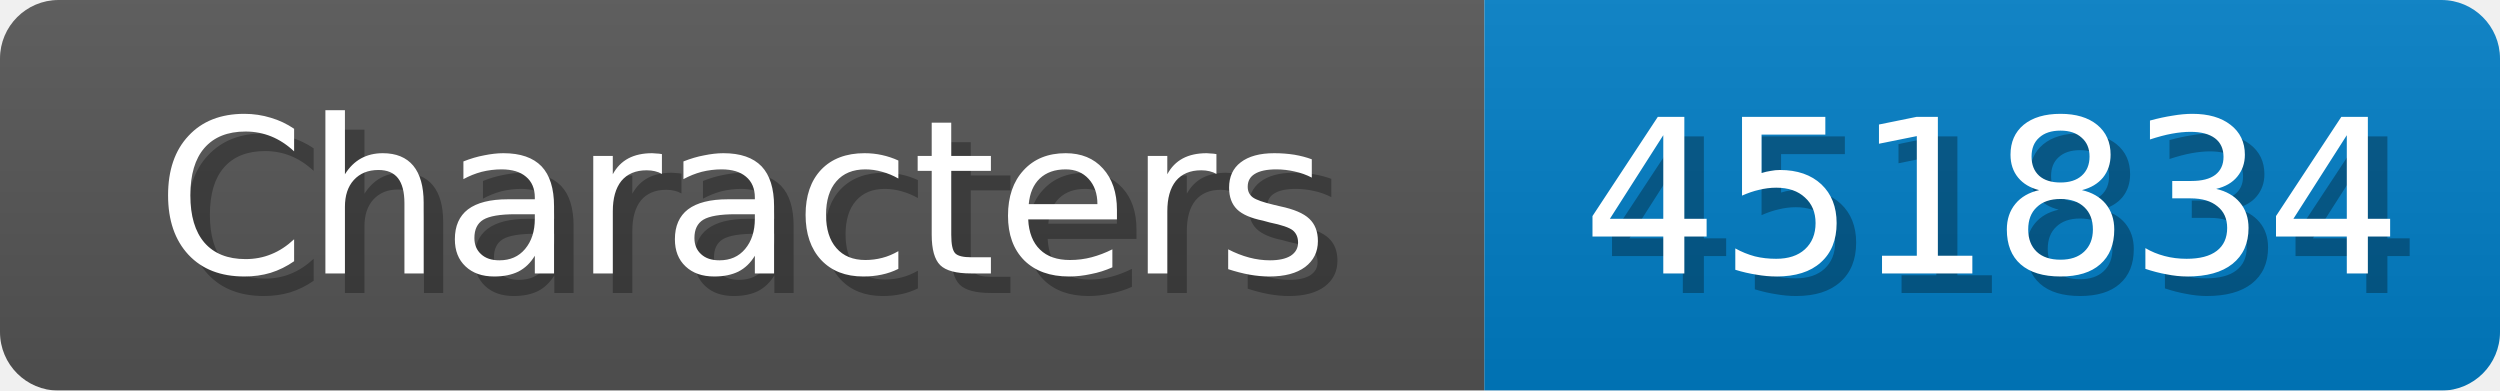
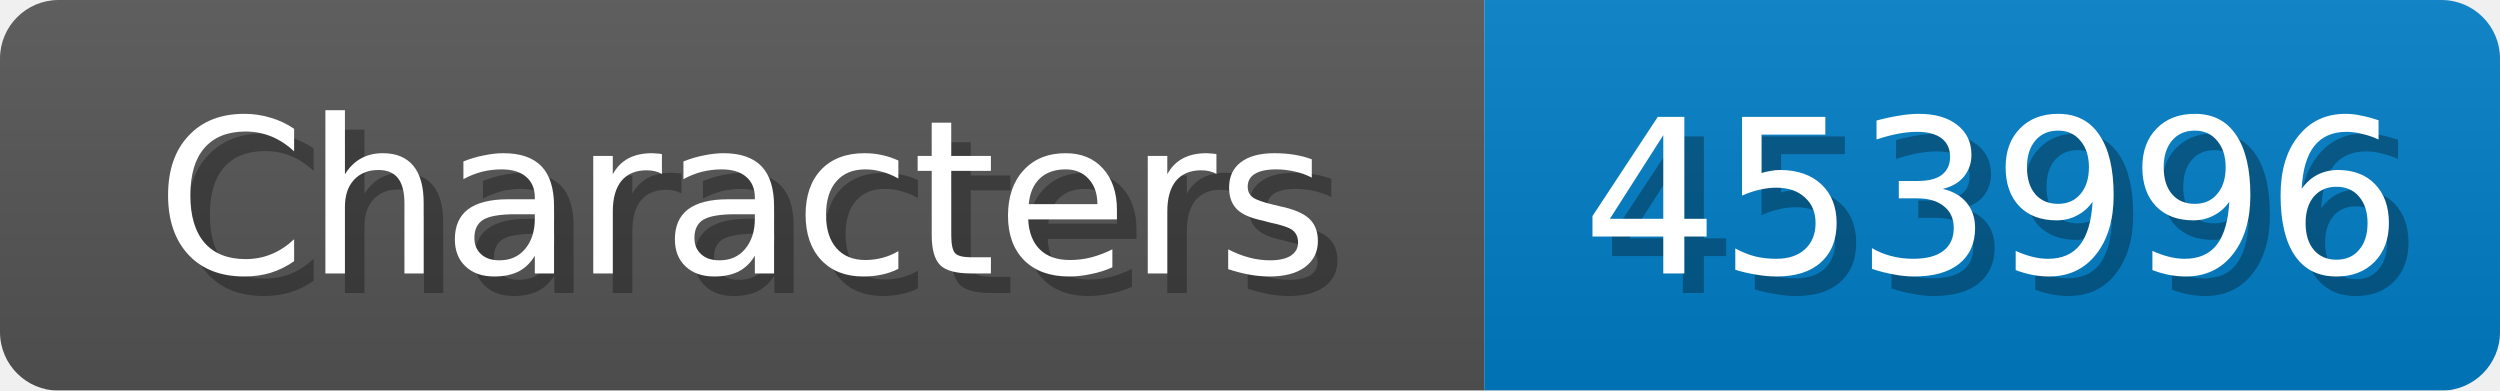
<svg xmlns="http://www.w3.org/2000/svg" width="128" height="20">
  <linearGradient id="b" x2="0" y2="100%">
    <stop offset="0" stop-color="#bbb" stop-opacity=".1" />
    <stop offset="1" stop-opacity=".1" />
  </linearGradient>
  <mask id="anybadge_1">
    <rect width="128" height="20" rx="3" fill="#fff" />
  </mask>
  <g mask="url(#anybadge_1)">
    <path fill="#555" d="M0 0h76v20H0z" />
    <path fill="#007ec6" d="M76 0h52v20H76z" />
    <path fill="url(#b)" d="M0 0h128v20H0z" />
  </g>
  <g fill="#fff" text-anchor="middle" font-family="DejaVu Sans,Verdana,Geneva,sans-serif" font-size="11">
    <text x="39.0" y="15" fill="#010101" fill-opacity=".3">Characters</text>
    <text x="38.0" y="14">Characters</text>
  </g>
  <g fill="#fff" text-anchor="middle" font-family="DejaVu Sans,Verdana,Geneva,sans-serif" font-size="11">
-     <text x="103.0" y="15" fill="#010101" fill-opacity=".3">451834</text>
-     <text x="102.0" y="14">451834</text>
+     <text x="103.0" y="15" fill="#010101" fill-opacity=".3">453996</text>
+     <text x="102.0" y="14">453996</text>
  </g>
</svg>
